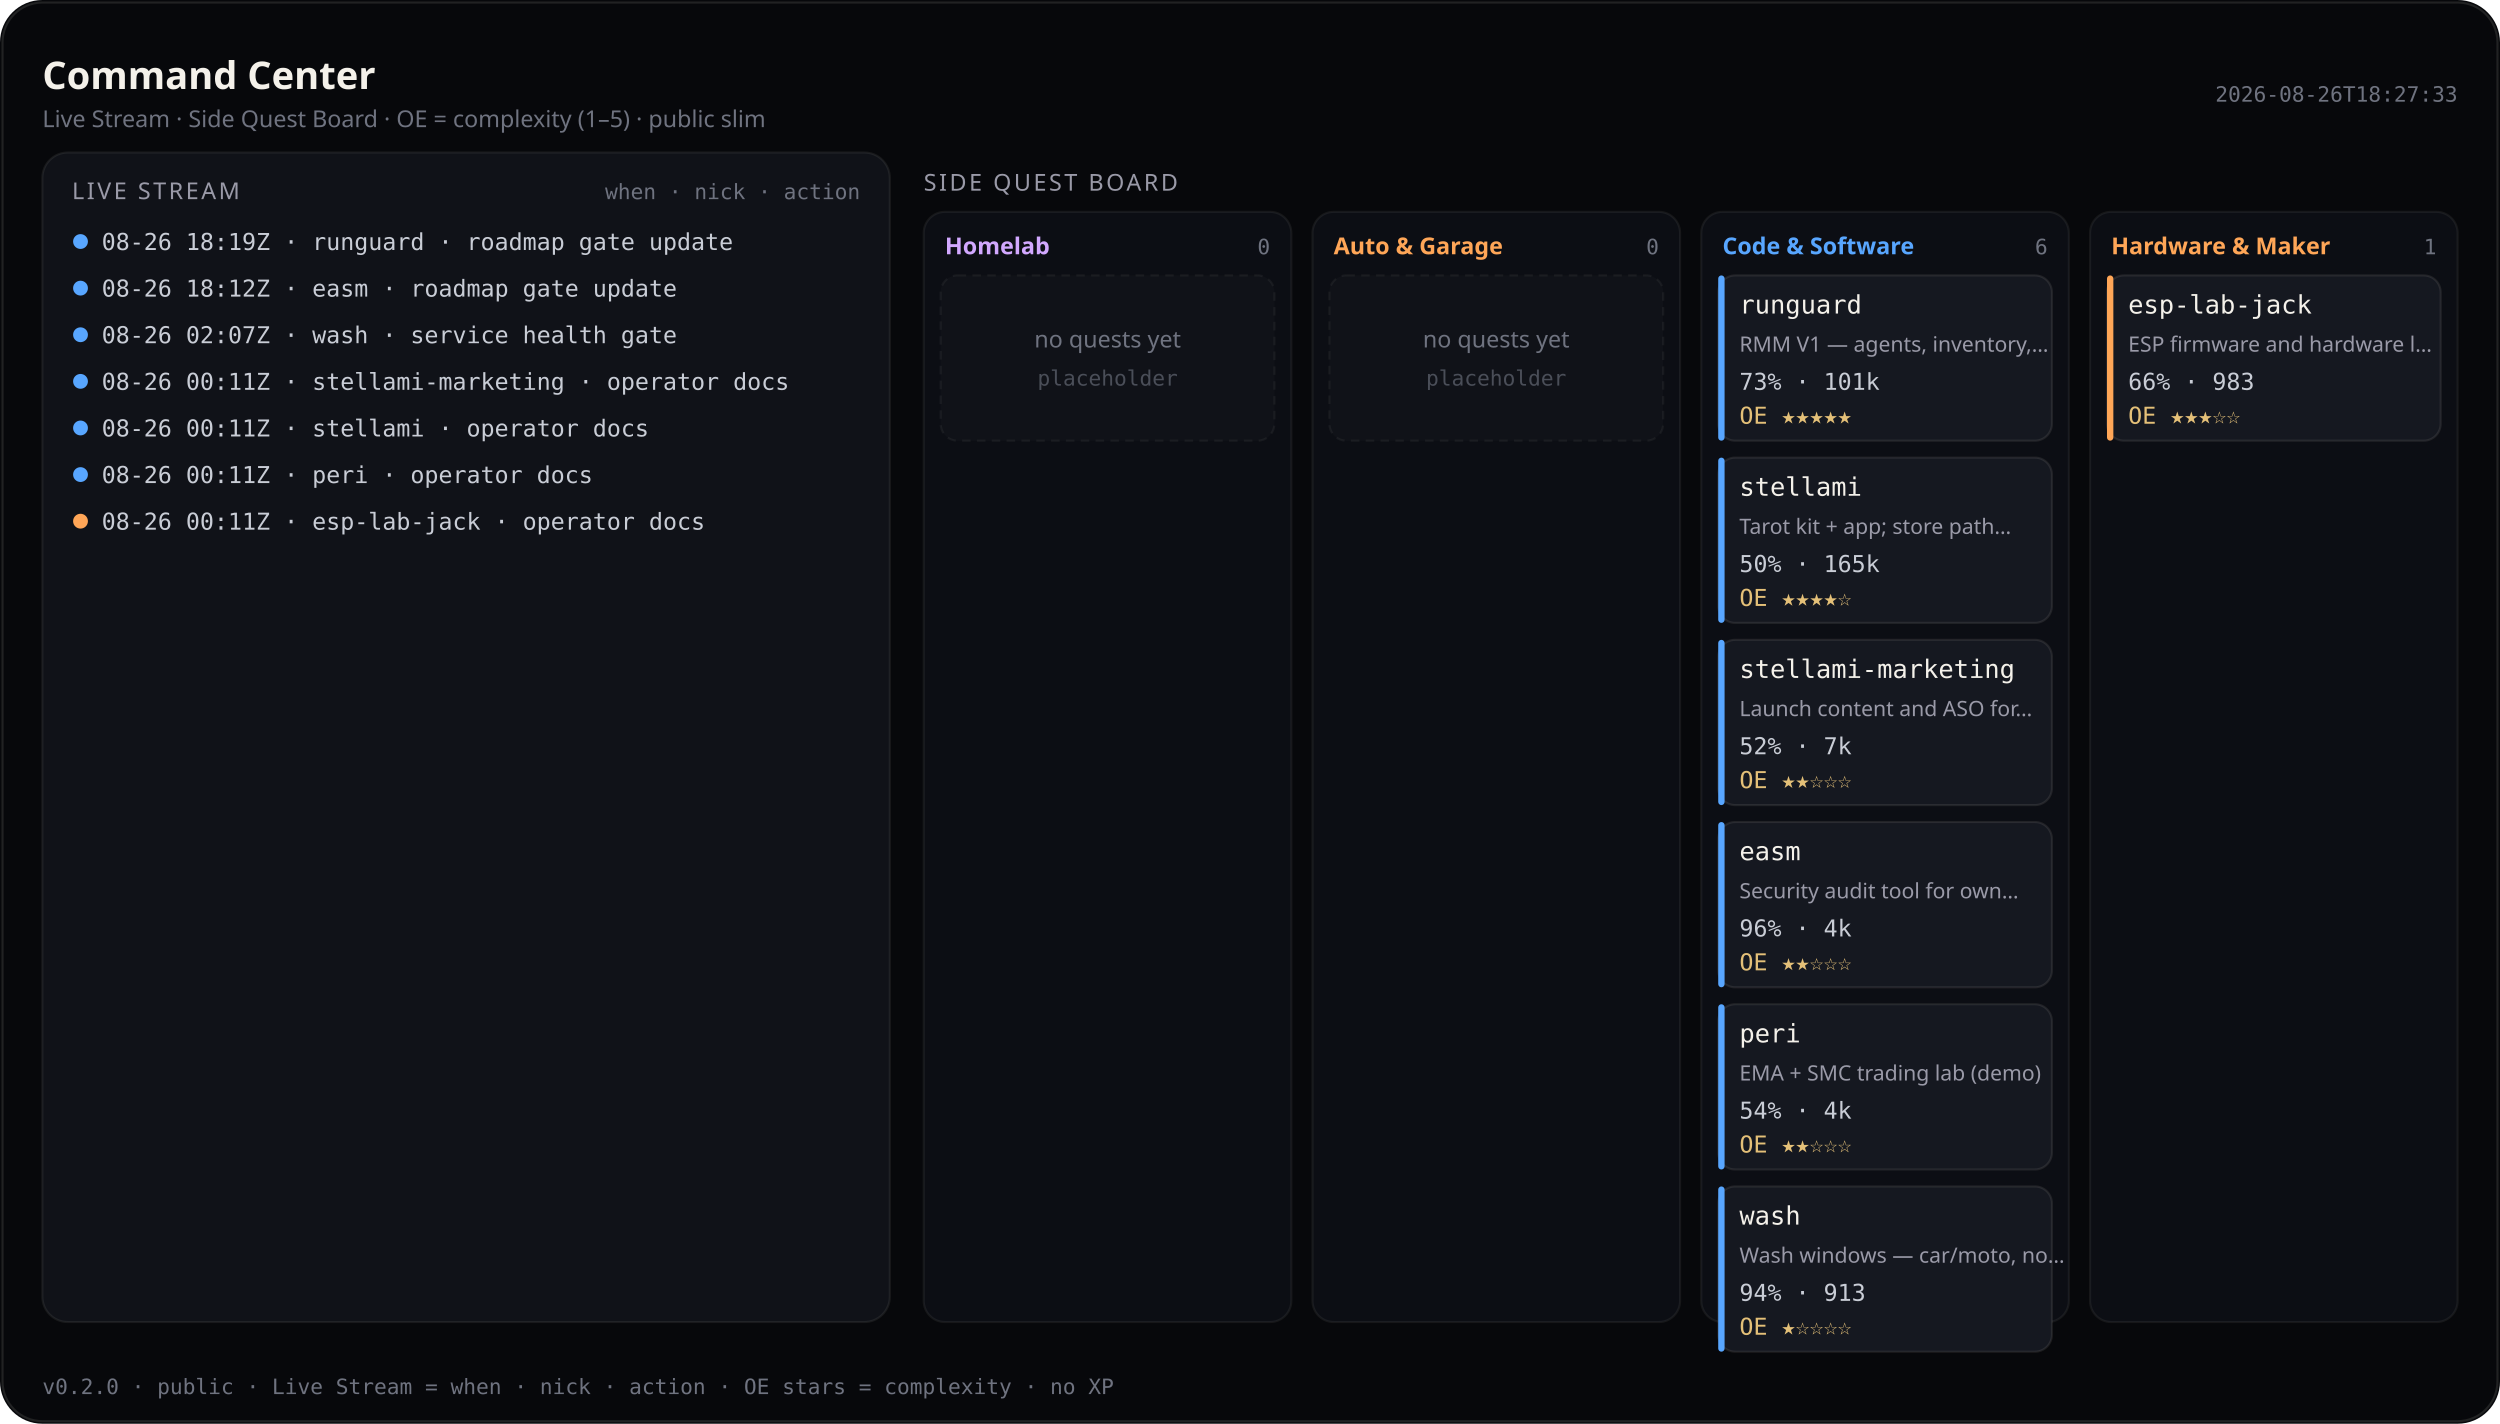
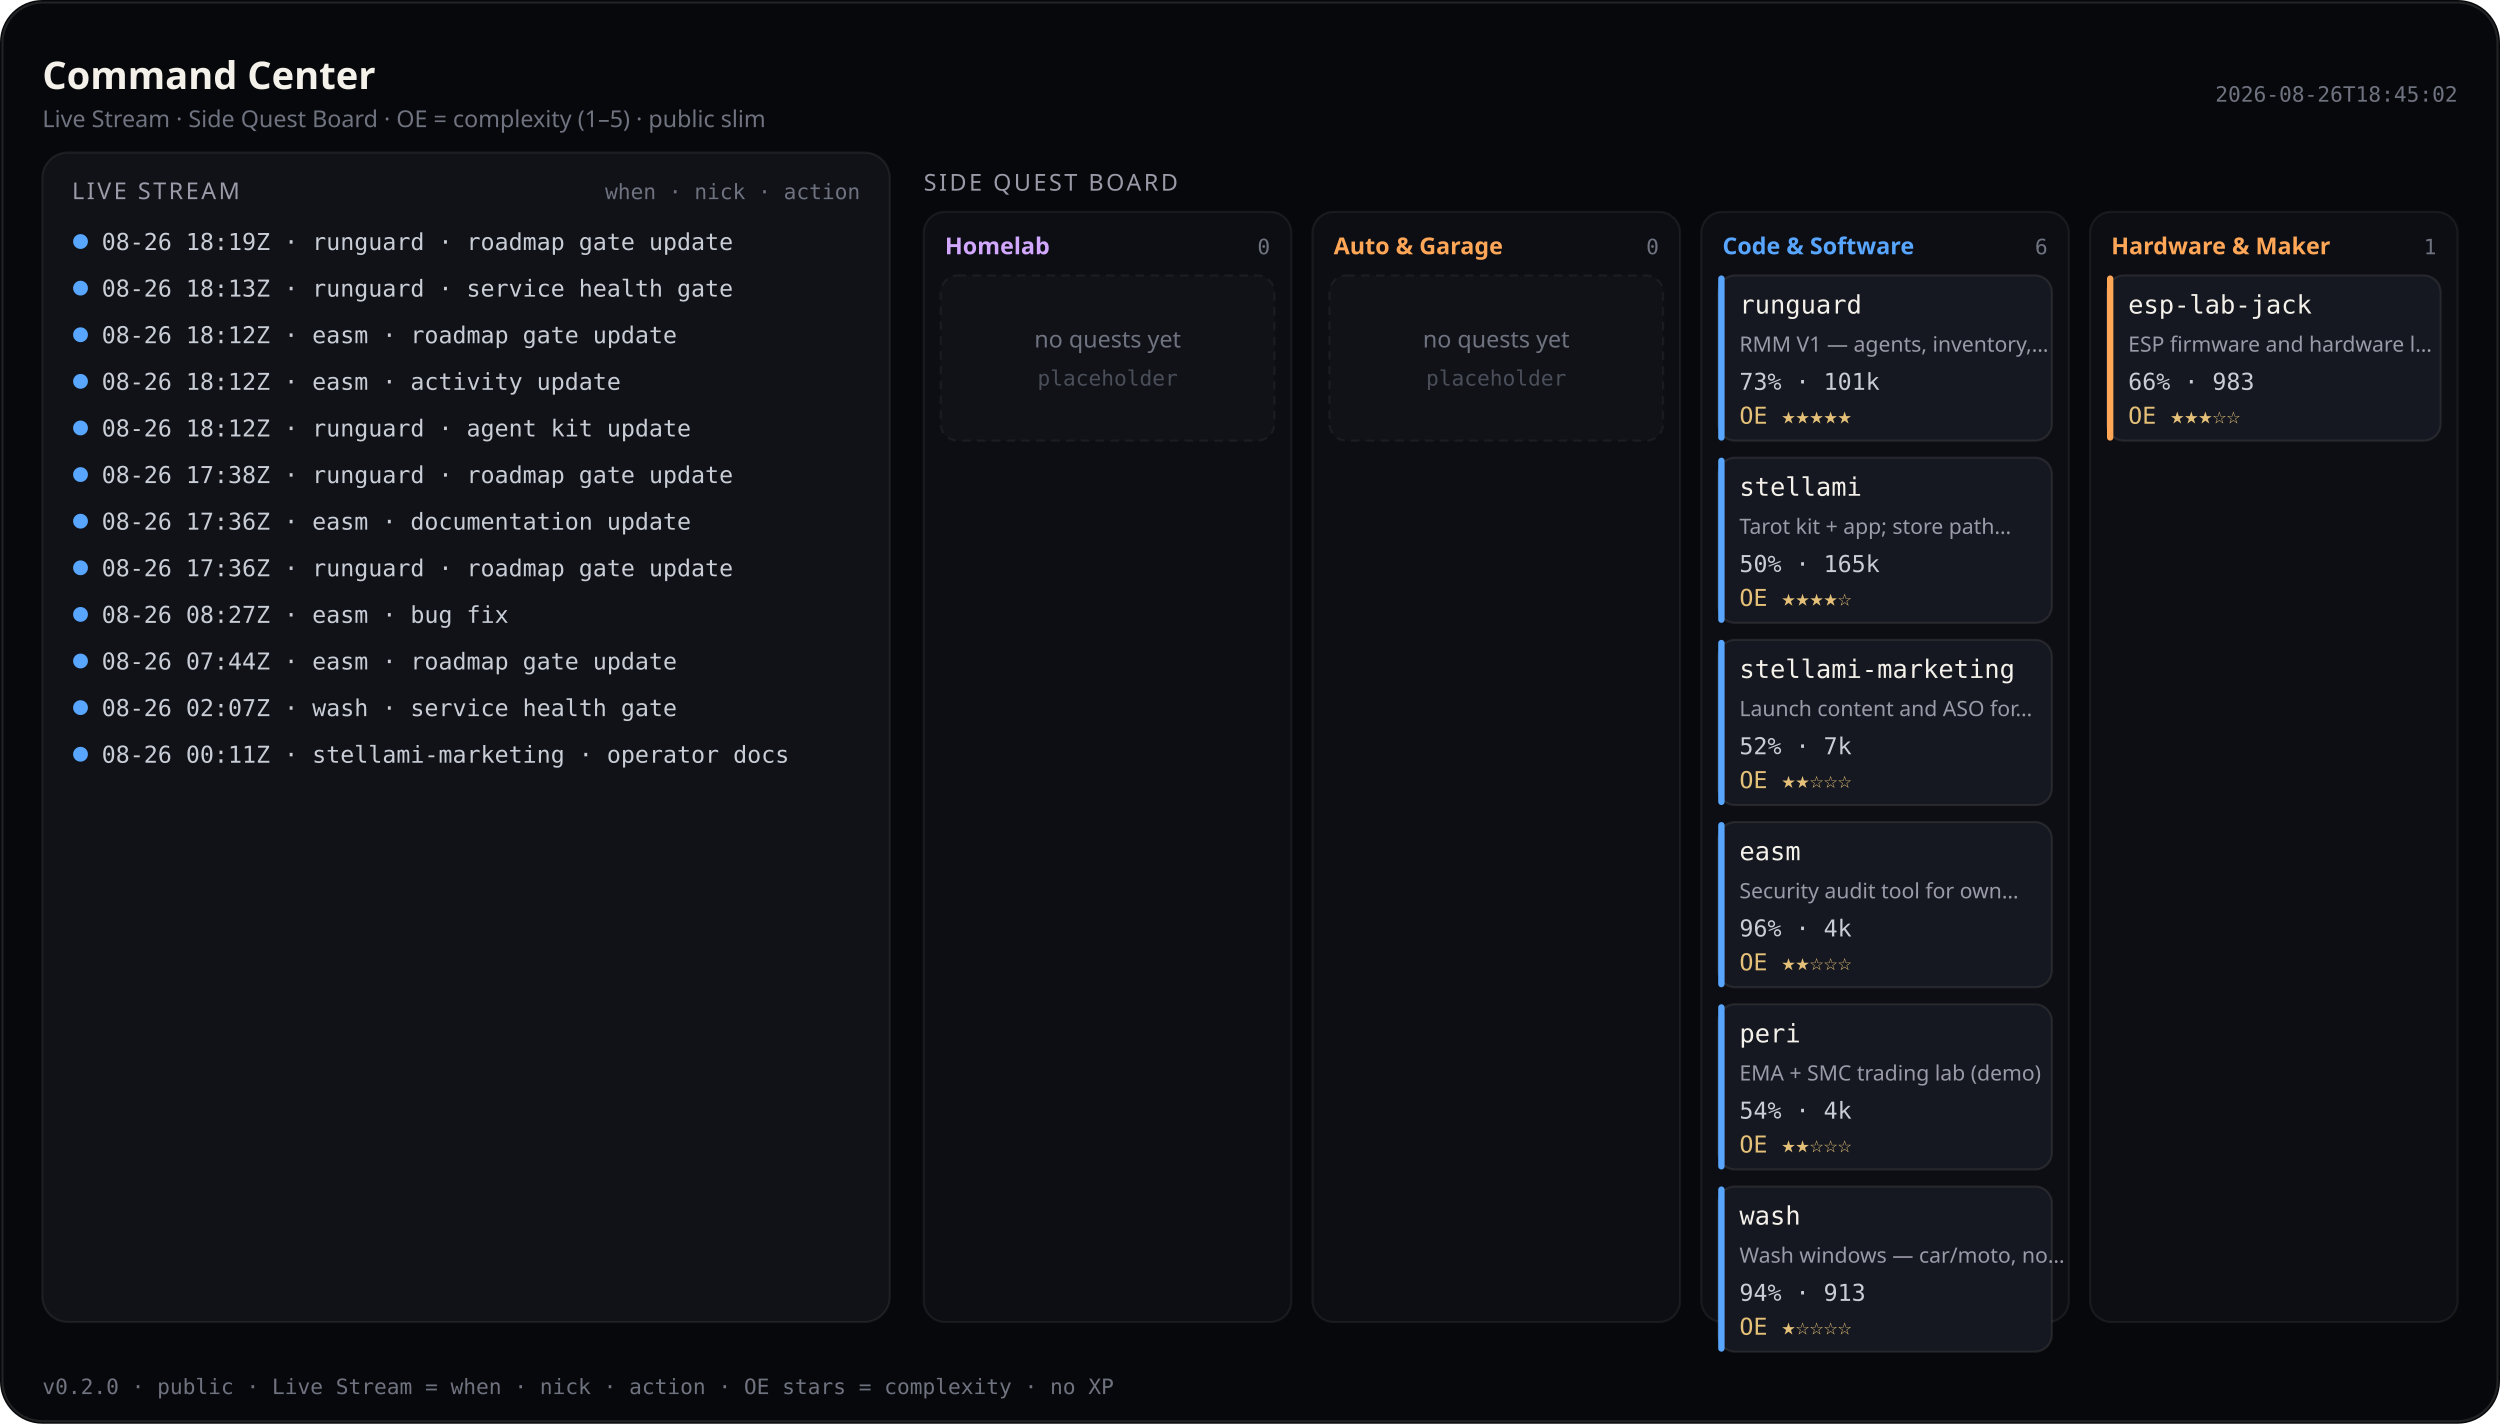
<svg xmlns="http://www.w3.org/2000/svg" viewBox="0 0 1180 672" width="1180" height="672" role="img" aria-label="Command Center — Live Stream and Side Quest Board (public)">
  <rect width="1180" height="672" rx="20" fill="#07080b" />
  <rect x="1.2" y="1.2" width="1177.6" height="669.6" rx="18.8" fill="none" stroke="rgba(232,228,214,0.12)" />
  <text x="20" y="42" fill="#f4f1ea" font-size="18" font-family="ui-sans-serif, system-ui, sans-serif" font-weight="600">Command Center</text>
  <text x="20" y="60" fill="#6f7380" font-size="11" font-family="ui-sans-serif, system-ui, sans-serif">Live Stream · Side Quest Board · OE = complexity (1–5) · public slim</text>
-   <text x="1160" y="48" fill="#6f7380" font-size="10" text-anchor="end" font-family="ui-monospace, SFMono-Regular, monospace">2026-08-26T18:27:33</text>
+   <text x="1160" y="48" fill="#6f7380" font-size="10" text-anchor="end" font-family="ui-monospace, SFMono-Regular, monospace">2026-08-26T18:45:02</text>
  <rect x="20" y="72" width="400" height="552" rx="12" fill="#101218" stroke="rgba(232,228,214,0.08)" />
  <text x="34" y="94" fill="#9a9aa8" font-size="11" font-family="ui-sans-serif, system-ui, sans-serif" letter-spacing="1.2">LIVE STREAM</text>
  <text x="406" y="94" fill="#6f7380" font-size="10" text-anchor="end" font-family="ui-monospace, SFMono-Regular, monospace">when · nick · action</text>
  <defs>
    <clipPath id="live-stream-clip">
      <rect x="20" y="72" width="400" height="552" />
    </clipPath>
  </defs>
  <g clip-path="url(#live-stream-clip)">
    <circle cx="38" cy="114" r="3.5" fill="#58a6ff" />
    <text x="48" y="118" fill="#c9cdd6" font-size="11" font-family="ui-monospace, SFMono-Regular, monospace">08-26 18:19Z · runguard · roadmap gate update</text>
    <circle cx="38" cy="136" r="3.5" fill="#58a6ff" />
-     <text x="48" y="140" fill="#c9cdd6" font-size="11" font-family="ui-monospace, SFMono-Regular, monospace">08-26 18:12Z · easm · roadmap gate update</text>
+     <text x="48" y="140" fill="#c9cdd6" font-size="11" font-family="ui-monospace, SFMono-Regular, monospace">08-26 18:13Z · runguard · service health gate</text>
    <circle cx="38" cy="158" r="3.5" fill="#58a6ff" />
-     <text x="48" y="162" fill="#c9cdd6" font-size="11" font-family="ui-monospace, SFMono-Regular, monospace">08-26 02:07Z · wash · service health gate</text>
+     <text x="48" y="162" fill="#c9cdd6" font-size="11" font-family="ui-monospace, SFMono-Regular, monospace">08-26 18:12Z · easm · roadmap gate update</text>
    <circle cx="38" cy="180" r="3.5" fill="#58a6ff" />
-     <text x="48" y="184" fill="#c9cdd6" font-size="11" font-family="ui-monospace, SFMono-Regular, monospace">08-26 00:11Z · stellami-marketing · operator docs</text>
+     <text x="48" y="184" fill="#c9cdd6" font-size="11" font-family="ui-monospace, SFMono-Regular, monospace">08-26 18:12Z · easm · activity update</text>
    <circle cx="38" cy="202" r="3.5" fill="#58a6ff" />
-     <text x="48" y="206" fill="#c9cdd6" font-size="11" font-family="ui-monospace, SFMono-Regular, monospace">08-26 00:11Z · stellami · operator docs</text>
+     <text x="48" y="206" fill="#c9cdd6" font-size="11" font-family="ui-monospace, SFMono-Regular, monospace">08-26 18:12Z · runguard · agent kit update</text>
    <circle cx="38" cy="224" r="3.5" fill="#58a6ff" />
-     <text x="48" y="228" fill="#c9cdd6" font-size="11" font-family="ui-monospace, SFMono-Regular, monospace">08-26 00:11Z · peri · operator docs</text>
-     <circle cx="38" cy="246" r="3.5" fill="#ffa657" />
-     <text x="48" y="250" fill="#c9cdd6" font-size="11" font-family="ui-monospace, SFMono-Regular, monospace">08-26 00:11Z · esp-lab-jack · operator docs</text>
+     <text x="48" y="228" fill="#c9cdd6" font-size="11" font-family="ui-monospace, SFMono-Regular, monospace">08-26 17:38Z · runguard · roadmap gate update</text>
+     <circle cx="38" cy="246" r="3.5" fill="#58a6ff" />
+     <text x="48" y="250" fill="#c9cdd6" font-size="11" font-family="ui-monospace, SFMono-Regular, monospace">08-26 17:36Z · easm · documentation update</text>
+     <circle cx="38" cy="268" r="3.5" fill="#58a6ff" />
+     <text x="48" y="272" fill="#c9cdd6" font-size="11" font-family="ui-monospace, SFMono-Regular, monospace">08-26 17:36Z · runguard · roadmap gate update</text>
+     <circle cx="38" cy="290" r="3.5" fill="#58a6ff" />
+     <text x="48" y="294" fill="#c9cdd6" font-size="11" font-family="ui-monospace, SFMono-Regular, monospace">08-26 08:27Z · easm · bug fix</text>
+     <circle cx="38" cy="312" r="3.5" fill="#58a6ff" />
+     <text x="48" y="316" fill="#c9cdd6" font-size="11" font-family="ui-monospace, SFMono-Regular, monospace">08-26 07:44Z · easm · roadmap gate update</text>
+     <circle cx="38" cy="334" r="3.5" fill="#58a6ff" />
+     <text x="48" y="338" fill="#c9cdd6" font-size="11" font-family="ui-monospace, SFMono-Regular, monospace">08-26 02:07Z · wash · service health gate</text>
+     <circle cx="38" cy="356" r="3.5" fill="#58a6ff" />
+     <text x="48" y="360" fill="#c9cdd6" font-size="11" font-family="ui-monospace, SFMono-Regular, monospace">08-26 00:11Z · stellami-marketing · operator docs</text>
  </g>
  <text x="436" y="90" fill="#9a9aa8" font-size="11" font-family="ui-sans-serif, system-ui, sans-serif" letter-spacing="1.2">SIDE QUEST BOARD</text>
  <rect x="436.0" y="100" width="173.5" height="524.0" rx="10" fill="#0c0e14" stroke="rgba(232,228,214,0.07)" />
  <text x="446.0" y="120" fill="#d2a8ff" font-size="11" font-family="ui-sans-serif, system-ui, sans-serif" font-weight="600">Homelab</text>
  <text x="599.5" y="120" fill="#6f7380" font-size="10" text-anchor="end" font-family="ui-monospace, SFMono-Regular, monospace">0</text>
  <rect x="444.0" y="130.0" width="157.5" height="78.0" rx="8" fill="#101218" stroke="rgba(232,228,214,0.06)" stroke-dasharray="4 3" />
  <text x="522.8" y="164.0" fill="#6f7380" font-size="11" text-anchor="middle" font-family="ui-sans-serif, system-ui, sans-serif">no quests yet</text>
  <text x="522.8" y="182.0" fill="#4a4e58" font-size="10" text-anchor="middle" font-family="ui-monospace, SFMono-Regular, monospace">placeholder</text>
  <rect x="619.5" y="100" width="173.5" height="524.0" rx="10" fill="#0c0e14" stroke="rgba(232,228,214,0.07)" />
  <text x="629.5" y="120" fill="#ffa657" font-size="11" font-family="ui-sans-serif, system-ui, sans-serif" font-weight="600">Auto &amp; Garage</text>
  <text x="783.0" y="120" fill="#6f7380" font-size="10" text-anchor="end" font-family="ui-monospace, SFMono-Regular, monospace">0</text>
  <rect x="627.5" y="130.0" width="157.5" height="78.0" rx="8" fill="#101218" stroke="rgba(232,228,214,0.06)" stroke-dasharray="4 3" />
  <text x="706.2" y="164.0" fill="#6f7380" font-size="11" text-anchor="middle" font-family="ui-sans-serif, system-ui, sans-serif">no quests yet</text>
  <text x="706.2" y="182.0" fill="#4a4e58" font-size="10" text-anchor="middle" font-family="ui-monospace, SFMono-Regular, monospace">placeholder</text>
  <rect x="803.0" y="100" width="173.5" height="524.0" rx="10" fill="#0c0e14" stroke="rgba(232,228,214,0.07)" />
  <text x="813.0" y="120" fill="#58a6ff" font-size="11" font-family="ui-sans-serif, system-ui, sans-serif" font-weight="600">Code &amp; Software</text>
  <text x="966.5" y="120" fill="#6f7380" font-size="10" text-anchor="end" font-family="ui-monospace, SFMono-Regular, monospace">6</text>
  <rect x="811.0" y="130.0" width="157.5" height="78.0" rx="8" fill="#151820" stroke="rgba(232,228,214,0.1)" />
  <rect x="811.0" y="130.0" width="3" height="78.0" rx="1.5" fill="#58a6ff" />
  <text x="821.0" y="148.0" fill="#f4f1ea" font-size="12" font-family="ui-monospace, SFMono-Regular, monospace">runguard</text>
  <text x="821.0" y="166.0" fill="#9a9aa8" font-size="10" font-family="ui-sans-serif, system-ui, sans-serif">RMM V1 — agents, inventory,…</text>
  <text x="821.0" y="184.0" fill="#c9cdd6" font-size="11" font-family="ui-monospace, SFMono-Regular, monospace">73% · 101k</text>
  <text x="821.0" y="200.0" fill="#e4c078" font-size="11" font-family="ui-monospace, SFMono-Regular, monospace">OE ★★★★★</text>
  <rect x="811.0" y="216.0" width="157.5" height="78.0" rx="8" fill="#151820" stroke="rgba(232,228,214,0.1)" />
  <rect x="811.0" y="216.0" width="3" height="78.0" rx="1.5" fill="#58a6ff" />
  <text x="821.0" y="234.0" fill="#f4f1ea" font-size="12" font-family="ui-monospace, SFMono-Regular, monospace">stellami</text>
  <text x="821.0" y="252.0" fill="#9a9aa8" font-size="10" font-family="ui-sans-serif, system-ui, sans-serif">Tarot kit + app; store path…</text>
  <text x="821.0" y="270.0" fill="#c9cdd6" font-size="11" font-family="ui-monospace, SFMono-Regular, monospace">50% · 165k</text>
  <text x="821.0" y="286.0" fill="#e4c078" font-size="11" font-family="ui-monospace, SFMono-Regular, monospace">OE ★★★★☆</text>
  <rect x="811.0" y="302.0" width="157.5" height="78.0" rx="8" fill="#151820" stroke="rgba(232,228,214,0.1)" />
  <rect x="811.0" y="302.0" width="3" height="78.0" rx="1.5" fill="#58a6ff" />
  <text x="821.0" y="320.0" fill="#f4f1ea" font-size="12" font-family="ui-monospace, SFMono-Regular, monospace">stellami-marketing</text>
  <text x="821.0" y="338.0" fill="#9a9aa8" font-size="10" font-family="ui-sans-serif, system-ui, sans-serif">Launch content and ASO for…</text>
  <text x="821.0" y="356.0" fill="#c9cdd6" font-size="11" font-family="ui-monospace, SFMono-Regular, monospace">52% · 7k</text>
  <text x="821.0" y="372.0" fill="#e4c078" font-size="11" font-family="ui-monospace, SFMono-Regular, monospace">OE ★★☆☆☆</text>
  <rect x="811.0" y="388.0" width="157.5" height="78.0" rx="8" fill="#151820" stroke="rgba(232,228,214,0.1)" />
  <rect x="811.0" y="388.0" width="3" height="78.0" rx="1.5" fill="#58a6ff" />
  <text x="821.0" y="406.0" fill="#f4f1ea" font-size="12" font-family="ui-monospace, SFMono-Regular, monospace">easm</text>
  <text x="821.0" y="424.0" fill="#9a9aa8" font-size="10" font-family="ui-sans-serif, system-ui, sans-serif">Security audit tool for own…</text>
  <text x="821.0" y="442.0" fill="#c9cdd6" font-size="11" font-family="ui-monospace, SFMono-Regular, monospace">96% · 4k</text>
  <text x="821.0" y="458.0" fill="#e4c078" font-size="11" font-family="ui-monospace, SFMono-Regular, monospace">OE ★★☆☆☆</text>
  <rect x="811.0" y="474.0" width="157.5" height="78.0" rx="8" fill="#151820" stroke="rgba(232,228,214,0.1)" />
  <rect x="811.0" y="474.0" width="3" height="78.0" rx="1.5" fill="#58a6ff" />
  <text x="821.0" y="492.0" fill="#f4f1ea" font-size="12" font-family="ui-monospace, SFMono-Regular, monospace">peri</text>
  <text x="821.0" y="510.0" fill="#9a9aa8" font-size="10" font-family="ui-sans-serif, system-ui, sans-serif">EMA + SMC trading lab (demo)</text>
  <text x="821.0" y="528.0" fill="#c9cdd6" font-size="11" font-family="ui-monospace, SFMono-Regular, monospace">54% · 4k</text>
  <text x="821.0" y="544.0" fill="#e4c078" font-size="11" font-family="ui-monospace, SFMono-Regular, monospace">OE ★★☆☆☆</text>
  <rect x="811.0" y="560.0" width="157.5" height="78.0" rx="8" fill="#151820" stroke="rgba(232,228,214,0.1)" />
  <rect x="811.0" y="560.0" width="3" height="78.0" rx="1.5" fill="#58a6ff" />
  <text x="821.0" y="578.0" fill="#f4f1ea" font-size="12" font-family="ui-monospace, SFMono-Regular, monospace">wash</text>
  <text x="821.0" y="596.0" fill="#9a9aa8" font-size="10" font-family="ui-sans-serif, system-ui, sans-serif">Wash windows — car/moto, no…</text>
  <text x="821.0" y="614.0" fill="#c9cdd6" font-size="11" font-family="ui-monospace, SFMono-Regular, monospace">94% · 913</text>
  <text x="821.0" y="630.0" fill="#e4c078" font-size="11" font-family="ui-monospace, SFMono-Regular, monospace">OE ★☆☆☆☆</text>
  <rect x="986.5" y="100" width="173.5" height="524.0" rx="10" fill="#0c0e14" stroke="rgba(232,228,214,0.07)" />
  <text x="996.5" y="120" fill="#ffa657" font-size="11" font-family="ui-sans-serif, system-ui, sans-serif" font-weight="600">Hardware &amp; Maker</text>
  <text x="1150.0" y="120" fill="#6f7380" font-size="10" text-anchor="end" font-family="ui-monospace, SFMono-Regular, monospace">1</text>
  <rect x="994.5" y="130.0" width="157.5" height="78.0" rx="8" fill="#151820" stroke="rgba(232,228,214,0.1)" />
  <rect x="994.5" y="130.0" width="3" height="78.0" rx="1.5" fill="#ffa657" />
  <text x="1004.5" y="148.0" fill="#f4f1ea" font-size="12" font-family="ui-monospace, SFMono-Regular, monospace">esp-lab-jack</text>
  <text x="1004.5" y="166.0" fill="#9a9aa8" font-size="10" font-family="ui-sans-serif, system-ui, sans-serif">ESP firmware and hardware l…</text>
  <text x="1004.5" y="184.0" fill="#c9cdd6" font-size="11" font-family="ui-monospace, SFMono-Regular, monospace">66% · 983</text>
  <text x="1004.5" y="200.0" fill="#e4c078" font-size="11" font-family="ui-monospace, SFMono-Regular, monospace">OE ★★★☆☆</text>
  <text x="20" y="658" fill="#6f7380" font-size="10" font-family="ui-monospace, SFMono-Regular, monospace">v0.2.0 · public · Live Stream = when · nick · action · OE stars = complexity · no XP</text>
</svg>
